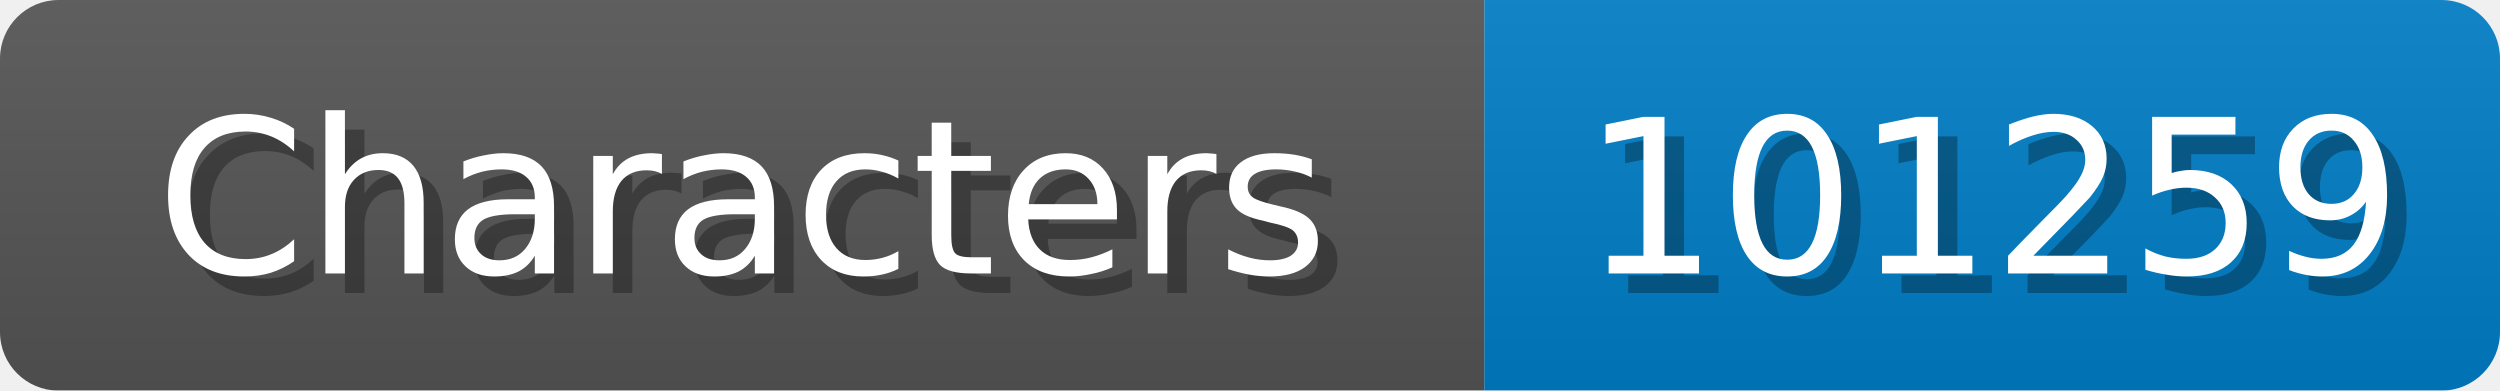
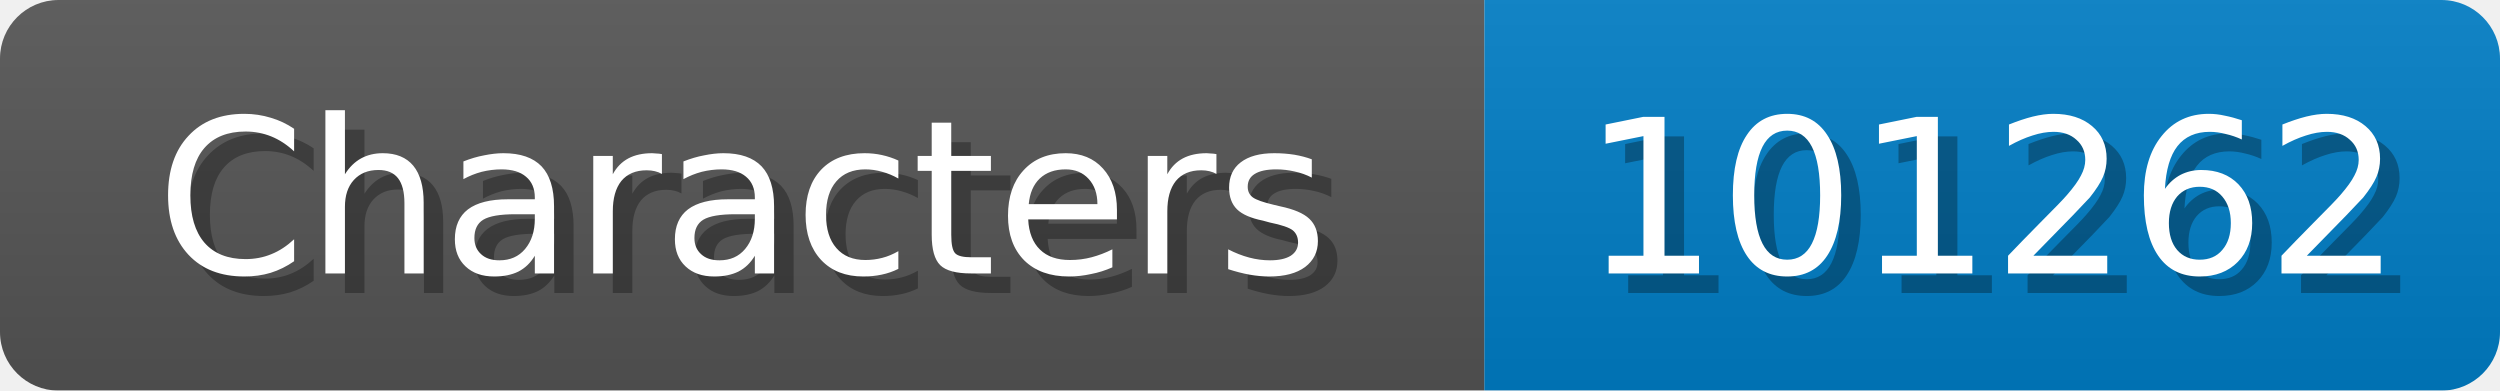
<svg xmlns="http://www.w3.org/2000/svg" width="128" height="20">
  <linearGradient id="b" x2="0" y2="100%">
    <stop offset="0" stop-color="#bbb" stop-opacity=".1" />
    <stop offset="1" stop-opacity=".1" />
  </linearGradient>
  <mask id="anybadge_1">
    <rect width="128" height="20" rx="3" fill="#fff" />
  </mask>
  <g mask="url(#anybadge_1)">
    <path fill="#555" d="M0 0h76v20H0z" />
    <path fill="#007ec6" d="M76 0h52v20H76z" />
    <path fill="url(#b)" d="M0 0h128v20H0z" />
  </g>
  <g fill="#fff" text-anchor="middle" font-family="DejaVu Sans,Verdana,Geneva,sans-serif" font-size="11">
    <text x="39.0" y="15" fill="#010101" fill-opacity=".3">Characters</text>
    <text x="38.0" y="14">Characters</text>
  </g>
  <g fill="#fff" text-anchor="middle" font-family="DejaVu Sans,Verdana,Geneva,sans-serif" font-size="11">
-     <text x="103.0" y="15" fill="#010101" fill-opacity=".3">101259</text>
-     <text x="102.0" y="14">101259</text>
+     <text x="103.0" y="15" fill="#010101" fill-opacity=".3">101262</text>
+     <text x="102.0" y="14">101262</text>
  </g>
</svg>
